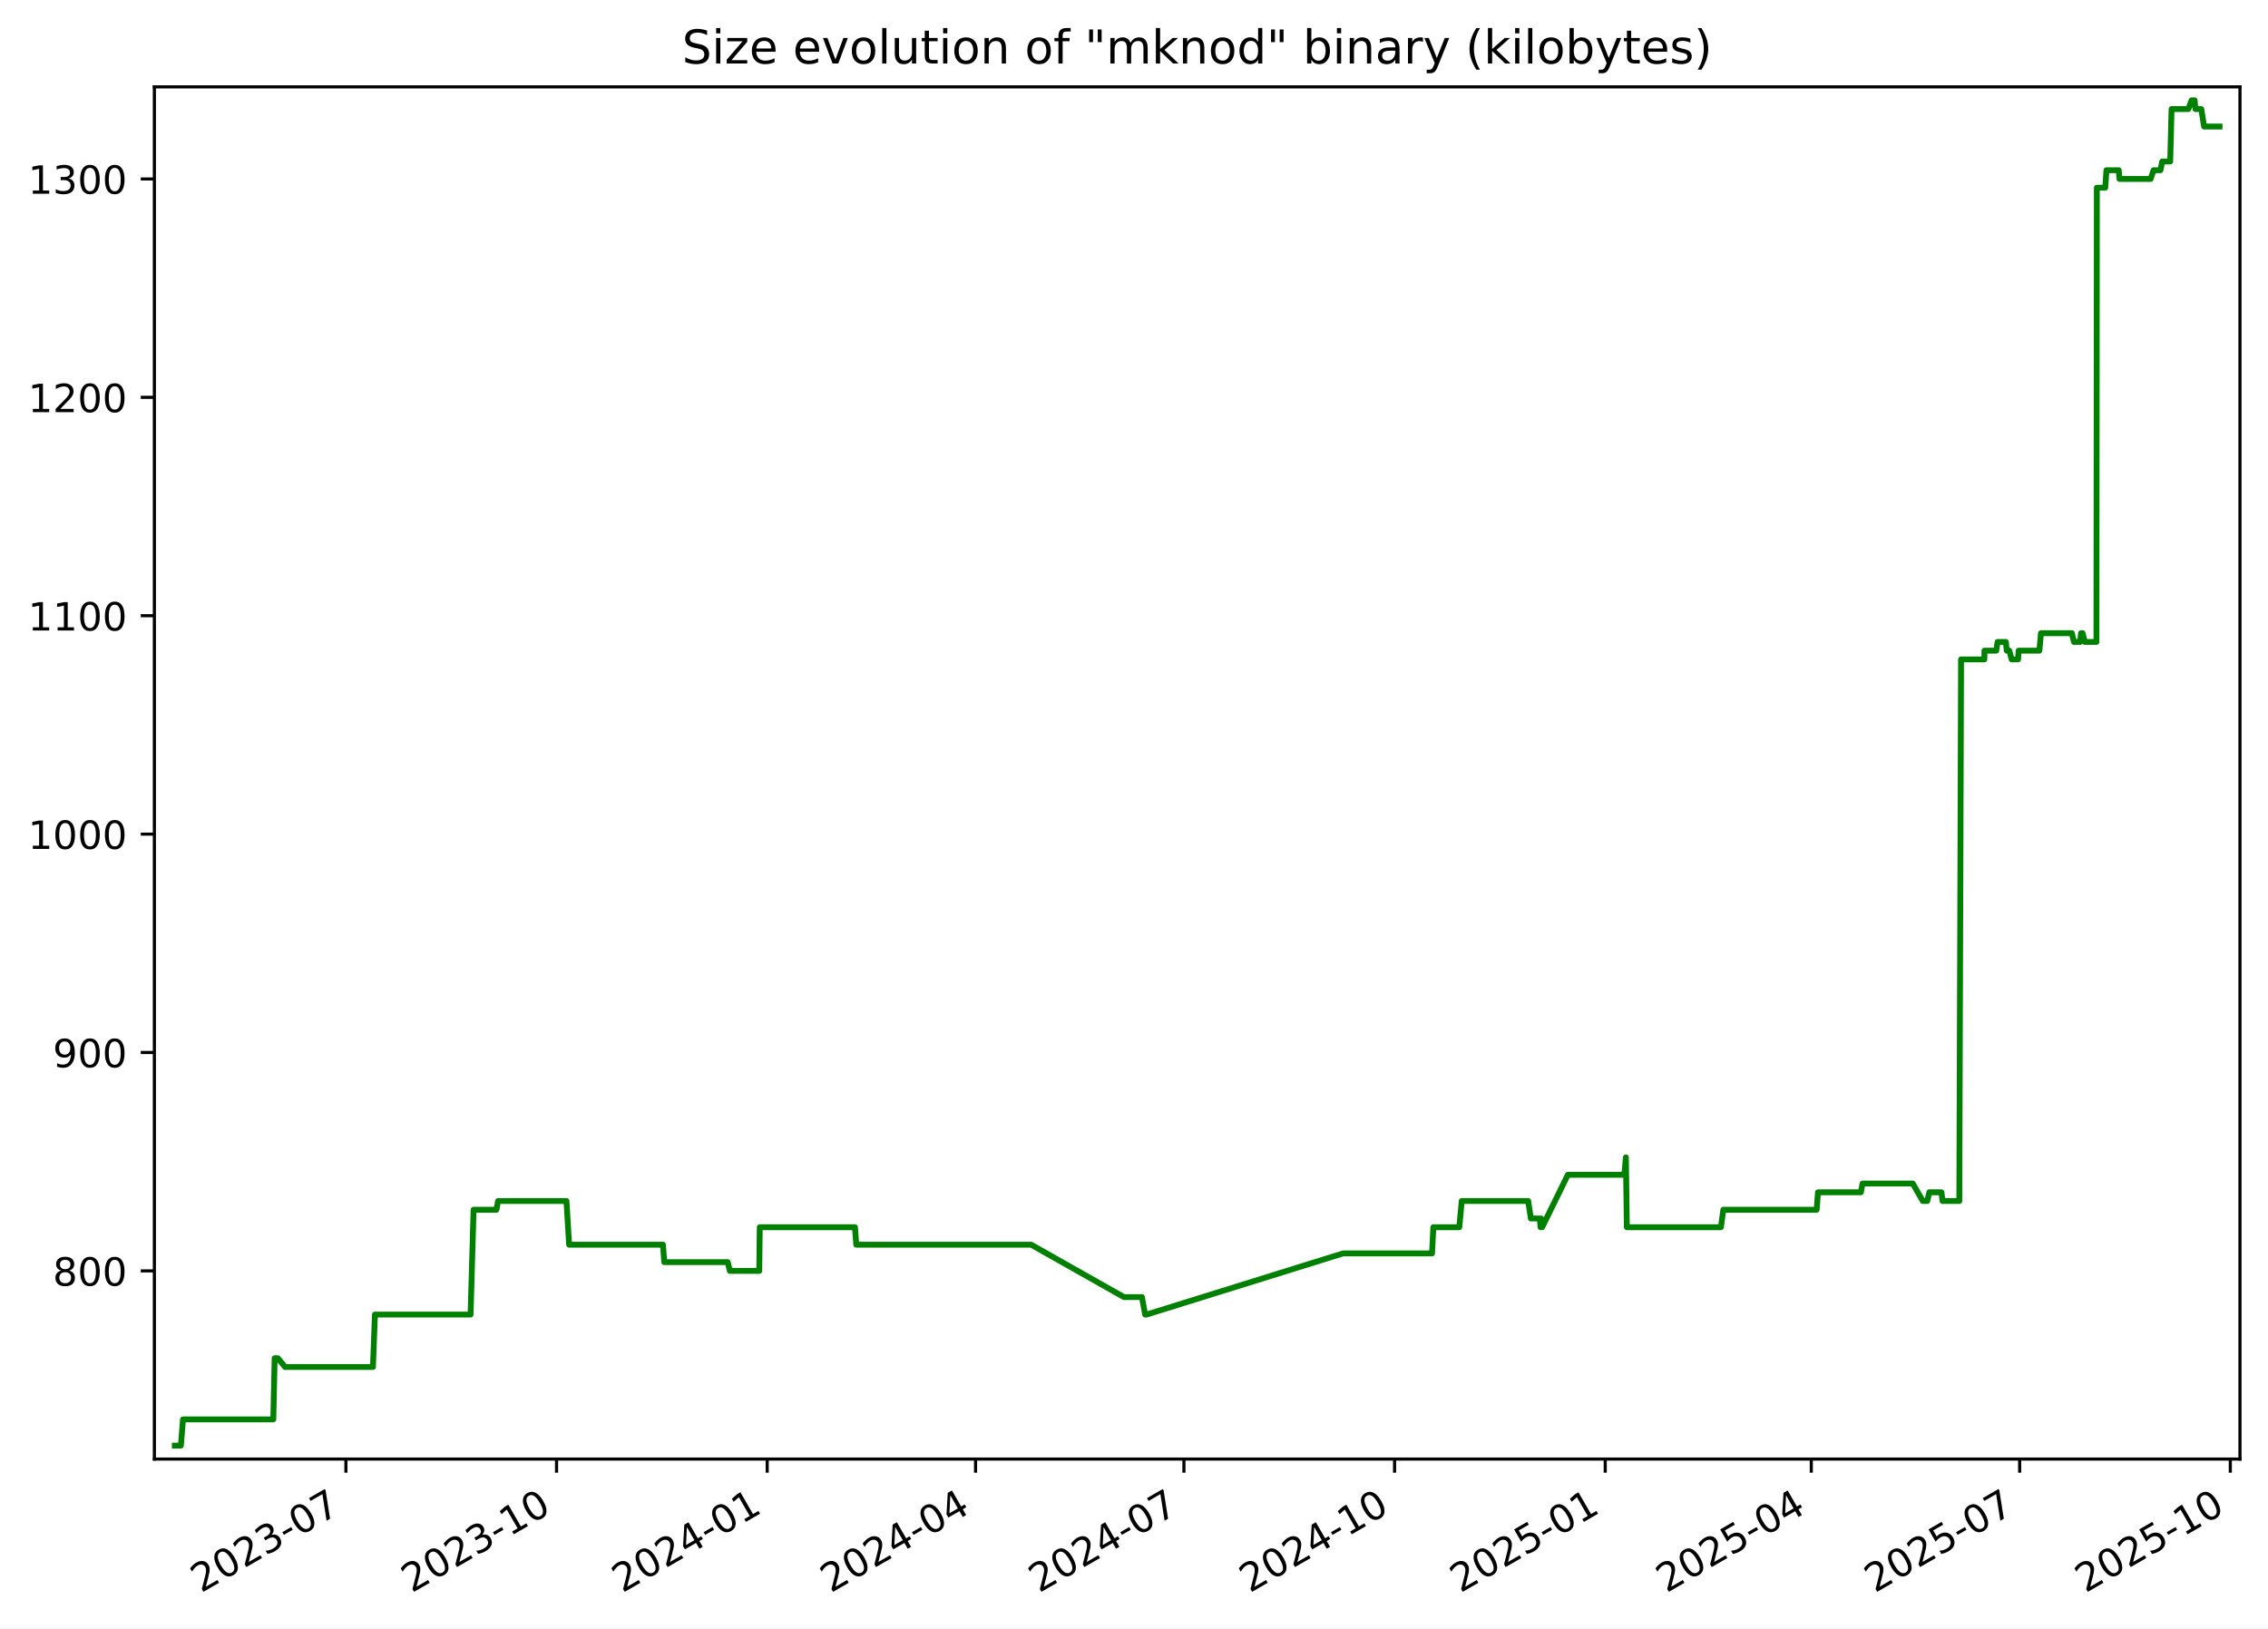
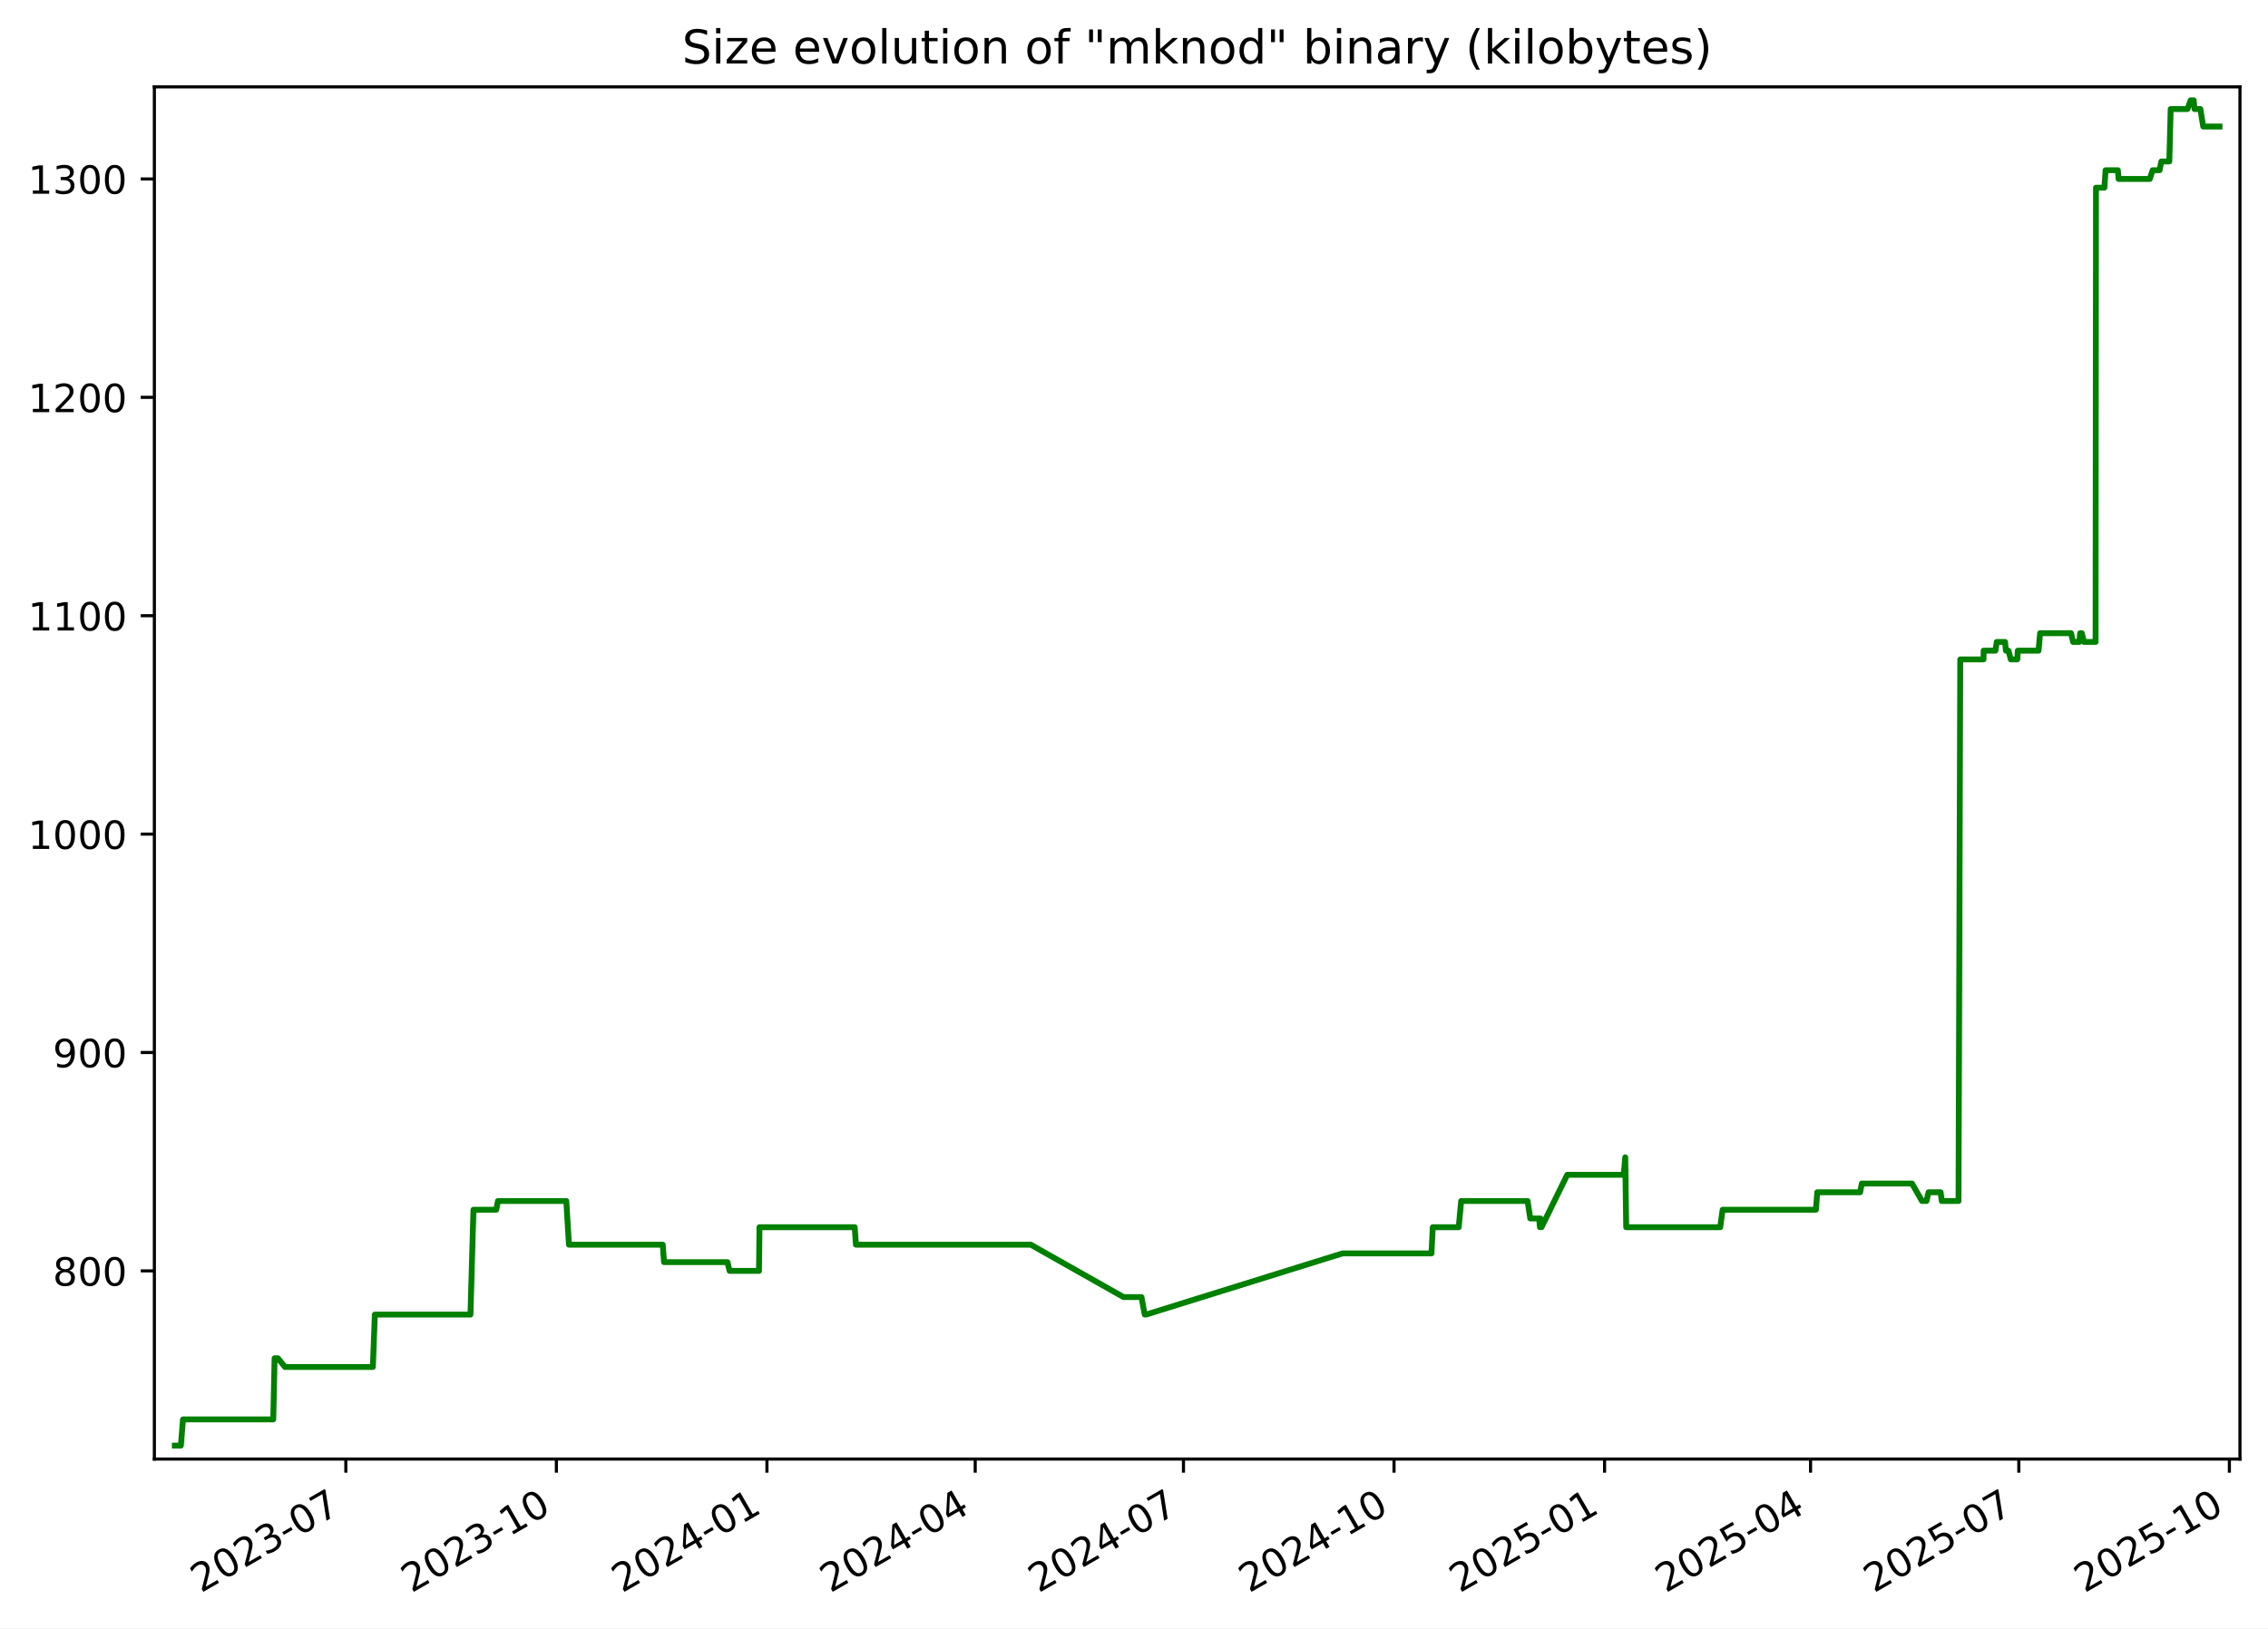
<svg xmlns="http://www.w3.org/2000/svg" xmlns:xlink="http://www.w3.org/1999/xlink" width="582.53pt" height="418.303pt" viewBox="0 0 582.53 418.303" version="1.1">
  <defs>
    <style type="text/css">*{stroke-linejoin: round; stroke-linecap: butt}</style>
  </defs>
  <g id="figure_1">
    <g id="patch_1">
      <path d="M -0 418.303  L 582.53 418.303  L 582.53 0  L -0 0  z " style="fill: #ffffff" />
    </g>
    <g id="axes_1">
      <g id="patch_2">
        <path d="M 39.65 374.83  L 575.33 374.83  L 575.33 22.318  L 39.65 22.318  z " style="fill: #ffffff" />
      </g>
      <g id="matplotlib.axis_1">
        <g id="xtick_1">
          <g id="line2d_1">
            <defs>
-               <path id="m65d8adb64d" d="M 0 0  L 0 3.5  " style="stroke: #000000; stroke-width: 0.8" />
+               <path id="m303158ffcc" d="M 0 0  L 0 3.5  " style="stroke: #000000; stroke-width: 0.8" />
            </defs>
            <g>
-               <use xlink:href="#m65d8adb64d" x="88.845" y="374.83" style="stroke: #000000; stroke-width: 0.8" />
+               <use xlink:href="#m303158ffcc" x="88.825" y="374.83" style="stroke: #000000; stroke-width: 0.8" />
            </g>
          </g>
          <g id="text_1">
-             <g transform="translate(51.61985 409.302) rotate(-30) scale(0.1 -0.1)">
+             <g transform="translate(51.60007 409.302) rotate(-30) scale(0.1 -0.1)">
              <defs>
                <path id="DejaVuSans-32" d="M 1228 531  L 3431 531  L 3431 0  L 469 0  L 469 531  Q 828 903 1448 1529  Q 2069 2156 2228 2338  Q 2531 2678 2651 2914  Q 2772 3150 2772 3378  Q 2772 3750 2511 3984  Q 2250 4219 1831 4219  Q 1534 4219 1204 4116  Q 875 4013 500 3803  L 500 4441  Q 881 4594 1212 4672  Q 1544 4750 1819 4750  Q 2544 4750 2975 4387  Q 3406 4025 3406 3419  Q 3406 3131 3298 2873  Q 3191 2616 2906 2266  Q 2828 2175 2409 1742  Q 1991 1309 1228 531  z " transform="scale(0.015625)" />
                <path id="DejaVuSans-30" d="M 2034 4250  Q 1547 4250 1301 3770  Q 1056 3291 1056 2328  Q 1056 1369 1301 889  Q 1547 409 2034 409  Q 2525 409 2770 889  Q 3016 1369 3016 2328  Q 3016 3291 2770 3770  Q 2525 4250 2034 4250  z M 2034 4750  Q 2819 4750 3233 4129  Q 3647 3509 3647 2328  Q 3647 1150 3233 529  Q 2819 -91 2034 -91  Q 1250 -91 836 529  Q 422 1150 422 2328  Q 422 3509 836 4129  Q 1250 4750 2034 4750  z " transform="scale(0.015625)" />
                <path id="DejaVuSans-33" d="M 2597 2516  Q 3050 2419 3304 2112  Q 3559 1806 3559 1356  Q 3559 666 3084 287  Q 2609 -91 1734 -91  Q 1441 -91 1130 -33  Q 819 25 488 141  L 488 750  Q 750 597 1062 519  Q 1375 441 1716 441  Q 2309 441 2620 675  Q 2931 909 2931 1356  Q 2931 1769 2642 2001  Q 2353 2234 1838 2234  L 1294 2234  L 1294 2753  L 1863 2753  Q 2328 2753 2575 2939  Q 2822 3125 2822 3475  Q 2822 3834 2567 4026  Q 2313 4219 1838 4219  Q 1578 4219 1281 4162  Q 984 4106 628 3988  L 628 4550  Q 988 4650 1302 4700  Q 1616 4750 1894 4750  Q 2613 4750 3031 4423  Q 3450 4097 3450 3541  Q 3450 3153 3228 2886  Q 3006 2619 2597 2516  z " transform="scale(0.015625)" />
                <path id="DejaVuSans-2d" d="M 313 2009  L 1997 2009  L 1997 1497  L 313 1497  L 313 2009  z " transform="scale(0.015625)" />
                <path id="DejaVuSans-37" d="M 525 4666  L 3525 4666  L 3525 4397  L 1831 0  L 1172 0  L 2766 4134  L 525 4134  L 525 4666  z " transform="scale(0.015625)" />
              </defs>
              <use xlink:href="#DejaVuSans-32" />
              <use xlink:href="#DejaVuSans-30" x="63.623" />
              <use xlink:href="#DejaVuSans-32" x="127.246" />
              <use xlink:href="#DejaVuSans-33" x="190.869" />
              <use xlink:href="#DejaVuSans-2d" x="254.492" />
              <use xlink:href="#DejaVuSans-30" x="290.576" />
              <use xlink:href="#DejaVuSans-37" x="354.199" />
            </g>
          </g>
        </g>
        <g id="xtick_2">
          <g id="line2d_2">
            <g>
-               <use xlink:href="#m65d8adb64d" x="142.95" y="374.83" style="stroke: #000000; stroke-width: 0.8" />
+               <use xlink:href="#m303158ffcc" x="142.905" y="374.83" style="stroke: #000000; stroke-width: 0.8" />
            </g>
          </g>
          <g id="text_2">
-             <g transform="translate(105.7247 409.302) rotate(-30) scale(0.1 -0.1)">
+             <g transform="translate(105.6806 409.302) rotate(-30) scale(0.1 -0.1)">
              <defs>
                <path id="DejaVuSans-31" d="M 794 531  L 1825 531  L 1825 4091  L 703 3866  L 703 4441  L 1819 4666  L 2450 4666  L 2450 531  L 3481 531  L 3481 0  L 794 0  L 794 531  z " transform="scale(0.015625)" />
              </defs>
              <use xlink:href="#DejaVuSans-32" />
              <use xlink:href="#DejaVuSans-30" x="63.623" />
              <use xlink:href="#DejaVuSans-32" x="127.246" />
              <use xlink:href="#DejaVuSans-33" x="190.869" />
              <use xlink:href="#DejaVuSans-2d" x="254.492" />
              <use xlink:href="#DejaVuSans-31" x="290.576" />
              <use xlink:href="#DejaVuSans-30" x="354.199" />
            </g>
          </g>
        </g>
        <g id="xtick_3">
          <g id="line2d_3">
            <g>
-               <use xlink:href="#m65d8adb64d" x="197.054" y="374.83" style="stroke: #000000; stroke-width: 0.8" />
+               <use xlink:href="#m303158ffcc" x="196.986" y="374.83" style="stroke: #000000; stroke-width: 0.8" />
            </g>
          </g>
          <g id="text_3">
-             <g transform="translate(159.8296 409.302) rotate(-30) scale(0.1 -0.1)">
+             <g transform="translate(159.7611 409.302) rotate(-30) scale(0.1 -0.1)">
              <defs>
                <path id="DejaVuSans-34" d="M 2419 4116  L 825 1625  L 2419 1625  L 2419 4116  z M 2253 4666  L 3047 4666  L 3047 1625  L 3713 1625  L 3713 1100  L 3047 1100  L 3047 0  L 2419 0  L 2419 1100  L 313 1100  L 313 1709  L 2253 4666  z " transform="scale(0.015625)" />
              </defs>
              <use xlink:href="#DejaVuSans-32" />
              <use xlink:href="#DejaVuSans-30" x="63.623" />
              <use xlink:href="#DejaVuSans-32" x="127.246" />
              <use xlink:href="#DejaVuSans-34" x="190.869" />
              <use xlink:href="#DejaVuSans-2d" x="254.492" />
              <use xlink:href="#DejaVuSans-30" x="290.576" />
              <use xlink:href="#DejaVuSans-31" x="354.199" />
            </g>
          </g>
        </g>
        <g id="xtick_4">
          <g id="line2d_4">
            <g>
-               <use xlink:href="#m65d8adb64d" x="250.571" y="374.83" style="stroke: #000000; stroke-width: 0.8" />
+               <use xlink:href="#m303158ffcc" x="250.479" y="374.83" style="stroke: #000000; stroke-width: 0.8" />
            </g>
          </g>
          <g id="text_4">
-             <g transform="translate(213.3464 409.302) rotate(-30) scale(0.1 -0.1)">
+             <g transform="translate(213.2538 409.302) rotate(-30) scale(0.1 -0.1)">
              <use xlink:href="#DejaVuSans-32" />
              <use xlink:href="#DejaVuSans-30" x="63.623" />
              <use xlink:href="#DejaVuSans-32" x="127.246" />
              <use xlink:href="#DejaVuSans-34" x="190.869" />
              <use xlink:href="#DejaVuSans-2d" x="254.492" />
              <use xlink:href="#DejaVuSans-30" x="290.576" />
              <use xlink:href="#DejaVuSans-34" x="354.199" />
            </g>
          </g>
        </g>
        <g id="xtick_5">
          <g id="line2d_5">
            <g>
-               <use xlink:href="#m65d8adb64d" x="304.088" y="374.83" style="stroke: #000000; stroke-width: 0.8" />
+               <use xlink:href="#m303158ffcc" x="303.971" y="374.83" style="stroke: #000000; stroke-width: 0.8" />
            </g>
          </g>
          <g id="text_5">
-             <g transform="translate(266.8631 409.302) rotate(-30) scale(0.1 -0.1)">
+             <g transform="translate(266.7465 409.302) rotate(-30) scale(0.1 -0.1)">
              <use xlink:href="#DejaVuSans-32" />
              <use xlink:href="#DejaVuSans-30" x="63.623" />
              <use xlink:href="#DejaVuSans-32" x="127.246" />
              <use xlink:href="#DejaVuSans-34" x="190.869" />
              <use xlink:href="#DejaVuSans-2d" x="254.492" />
              <use xlink:href="#DejaVuSans-30" x="290.576" />
              <use xlink:href="#DejaVuSans-37" x="354.199" />
            </g>
          </g>
        </g>
        <g id="xtick_6">
          <g id="line2d_6">
            <g>
-               <use xlink:href="#m65d8adb64d" x="358.193" y="374.83" style="stroke: #000000; stroke-width: 0.8" />
+               <use xlink:href="#m303158ffcc" x="358.052" y="374.83" style="stroke: #000000; stroke-width: 0.8" />
            </g>
          </g>
          <g id="text_6">
-             <g transform="translate(320.968 409.302) rotate(-30) scale(0.1 -0.1)">
+             <g transform="translate(320.827 409.302) rotate(-30) scale(0.1 -0.1)">
              <use xlink:href="#DejaVuSans-32" />
              <use xlink:href="#DejaVuSans-30" x="63.623" />
              <use xlink:href="#DejaVuSans-32" x="127.246" />
              <use xlink:href="#DejaVuSans-34" x="190.869" />
              <use xlink:href="#DejaVuSans-2d" x="254.492" />
              <use xlink:href="#DejaVuSans-31" x="290.576" />
              <use xlink:href="#DejaVuSans-30" x="354.199" />
            </g>
          </g>
        </g>
        <g id="xtick_7">
          <g id="line2d_7">
            <g>
-               <use xlink:href="#m65d8adb64d" x="412.298" y="374.83" style="stroke: #000000; stroke-width: 0.8" />
+               <use xlink:href="#m303158ffcc" x="412.132" y="374.83" style="stroke: #000000; stroke-width: 0.8" />
            </g>
          </g>
          <g id="text_7">
-             <g transform="translate(375.0729 409.302) rotate(-30) scale(0.1 -0.1)">
+             <g transform="translate(374.9075 409.302) rotate(-30) scale(0.1 -0.1)">
              <defs>
                <path id="DejaVuSans-35" d="M 691 4666  L 3169 4666  L 3169 4134  L 1269 4134  L 1269 2991  Q 1406 3038 1543 3061  Q 1681 3084 1819 3084  Q 2600 3084 3056 2656  Q 3513 2228 3513 1497  Q 3513 744 3044 326  Q 2575 -91 1722 -91  Q 1428 -91 1123 -41  Q 819 9 494 109  L 494 744  Q 775 591 1075 516  Q 1375 441 1709 441  Q 2250 441 2565 725  Q 2881 1009 2881 1497  Q 2881 1984 2565 2268  Q 2250 2553 1709 2553  Q 1456 2553 1204 2497  Q 953 2441 691 2322  L 691 4666  z " transform="scale(0.015625)" />
              </defs>
              <use xlink:href="#DejaVuSans-32" />
              <use xlink:href="#DejaVuSans-30" x="63.623" />
              <use xlink:href="#DejaVuSans-32" x="127.246" />
              <use xlink:href="#DejaVuSans-35" x="190.869" />
              <use xlink:href="#DejaVuSans-2d" x="254.492" />
              <use xlink:href="#DejaVuSans-30" x="290.576" />
              <use xlink:href="#DejaVuSans-31" x="354.199" />
            </g>
          </g>
        </g>
        <g id="xtick_8">
          <g id="line2d_8">
            <g>
-               <use xlink:href="#m65d8adb64d" x="465.226" y="374.83" style="stroke: #000000; stroke-width: 0.8" />
+               <use xlink:href="#m303158ffcc" x="465.037" y="374.83" style="stroke: #000000; stroke-width: 0.8" />
            </g>
          </g>
          <g id="text_8">
-             <g transform="translate(428.0016 409.302) rotate(-30) scale(0.1 -0.1)">
+             <g transform="translate(427.8124 409.302) rotate(-30) scale(0.1 -0.1)">
              <use xlink:href="#DejaVuSans-32" />
              <use xlink:href="#DejaVuSans-30" x="63.623" />
              <use xlink:href="#DejaVuSans-32" x="127.246" />
              <use xlink:href="#DejaVuSans-35" x="190.869" />
              <use xlink:href="#DejaVuSans-2d" x="254.492" />
              <use xlink:href="#DejaVuSans-30" x="290.576" />
              <use xlink:href="#DejaVuSans-34" x="354.199" />
            </g>
          </g>
        </g>
        <g id="xtick_9">
          <g id="line2d_9">
            <g>
-               <use xlink:href="#m65d8adb64d" x="518.743" y="374.83" style="stroke: #000000; stroke-width: 0.8" />
+               <use xlink:href="#m303158ffcc" x="518.53" y="374.83" style="stroke: #000000; stroke-width: 0.8" />
            </g>
          </g>
          <g id="text_9">
-             <g transform="translate(481.5183 409.302) rotate(-30) scale(0.1 -0.1)">
+             <g transform="translate(481.305 409.302) rotate(-30) scale(0.1 -0.1)">
              <use xlink:href="#DejaVuSans-32" />
              <use xlink:href="#DejaVuSans-30" x="63.623" />
              <use xlink:href="#DejaVuSans-32" x="127.246" />
              <use xlink:href="#DejaVuSans-35" x="190.869" />
              <use xlink:href="#DejaVuSans-2d" x="254.492" />
              <use xlink:href="#DejaVuSans-30" x="290.576" />
              <use xlink:href="#DejaVuSans-37" x="354.199" />
            </g>
          </g>
        </g>
        <g id="xtick_10">
          <g id="line2d_10">
            <g>
-               <use xlink:href="#m65d8adb64d" x="572.848" y="374.83" style="stroke: #000000; stroke-width: 0.8" />
+               <use xlink:href="#m303158ffcc" x="572.61" y="374.83" style="stroke: #000000; stroke-width: 0.8" />
            </g>
          </g>
          <g id="text_10">
-             <g transform="translate(535.6232 409.302) rotate(-30) scale(0.1 -0.1)">
+             <g transform="translate(535.3856 409.302) rotate(-30) scale(0.1 -0.1)">
              <use xlink:href="#DejaVuSans-32" />
              <use xlink:href="#DejaVuSans-30" x="63.623" />
              <use xlink:href="#DejaVuSans-32" x="127.246" />
              <use xlink:href="#DejaVuSans-35" x="190.869" />
              <use xlink:href="#DejaVuSans-2d" x="254.492" />
              <use xlink:href="#DejaVuSans-31" x="290.576" />
              <use xlink:href="#DejaVuSans-30" x="354.199" />
            </g>
          </g>
        </g>
      </g>
      <g id="matplotlib.axis_2">
        <g id="ytick_1">
          <g id="line2d_11">
            <defs>
-               <path id="m0029c455ed" d="M 0 0  L -3.5 0  " style="stroke: #000000; stroke-width: 0.8" />
+               <path id="m5fd412490e" d="M 0 0  L -3.5 0  " style="stroke: #000000; stroke-width: 0.8" />
            </defs>
            <g>
-               <use xlink:href="#m0029c455ed" x="39.65" y="326.491" style="stroke: #000000; stroke-width: 0.8" />
+               <use xlink:href="#m5fd412490e" x="39.65" y="326.491" style="stroke: #000000; stroke-width: 0.8" />
            </g>
          </g>
          <g id="text_11">
            <g transform="translate(13.5625 330.2902) scale(0.1 -0.1)">
              <defs>
                <path id="DejaVuSans-38" d="M 2034 2216  Q 1584 2216 1326 1975  Q 1069 1734 1069 1313  Q 1069 891 1326 650  Q 1584 409 2034 409  Q 2484 409 2743 651  Q 3003 894 3003 1313  Q 3003 1734 2745 1975  Q 2488 2216 2034 2216  z M 1403 2484  Q 997 2584 770 2862  Q 544 3141 544 3541  Q 544 4100 942 4425  Q 1341 4750 2034 4750  Q 2731 4750 3128 4425  Q 3525 4100 3525 3541  Q 3525 3141 3298 2862  Q 3072 2584 2669 2484  Q 3125 2378 3379 2068  Q 3634 1759 3634 1313  Q 3634 634 3220 271  Q 2806 -91 2034 -91  Q 1263 -91 848 271  Q 434 634 434 1313  Q 434 1759 690 2068  Q 947 2378 1403 2484  z M 1172 3481  Q 1172 3119 1398 2916  Q 1625 2713 2034 2713  Q 2441 2713 2670 2916  Q 2900 3119 2900 3481  Q 2900 3844 2670 4047  Q 2441 4250 2034 4250  Q 1625 4250 1398 4047  Q 1172 3844 1172 3481  z " transform="scale(0.015625)" />
              </defs>
              <use xlink:href="#DejaVuSans-38" />
              <use xlink:href="#DejaVuSans-30" x="63.623" />
              <use xlink:href="#DejaVuSans-30" x="127.246" />
            </g>
          </g>
        </g>
        <g id="ytick_2">
          <g id="line2d_12">
            <g>
-               <use xlink:href="#m0029c455ed" x="39.65" y="270.387" style="stroke: #000000; stroke-width: 0.8" />
+               <use xlink:href="#m5fd412490e" x="39.65" y="270.387" style="stroke: #000000; stroke-width: 0.8" />
            </g>
          </g>
          <g id="text_12">
            <g transform="translate(13.5625 274.1863) scale(0.1 -0.1)">
              <defs>
                <path id="DejaVuSans-39" d="M 703 97  L 703 672  Q 941 559 1184 500  Q 1428 441 1663 441  Q 2288 441 2617 861  Q 2947 1281 2994 2138  Q 2813 1869 2534 1725  Q 2256 1581 1919 1581  Q 1219 1581 811 2004  Q 403 2428 403 3163  Q 403 3881 828 4315  Q 1253 4750 1959 4750  Q 2769 4750 3195 4129  Q 3622 3509 3622 2328  Q 3622 1225 3098 567  Q 2575 -91 1691 -91  Q 1453 -91 1209 -44  Q 966 3 703 97  z M 1959 2075  Q 2384 2075 2632 2365  Q 2881 2656 2881 3163  Q 2881 3666 2632 3958  Q 2384 4250 1959 4250  Q 1534 4250 1286 3958  Q 1038 3666 1038 3163  Q 1038 2656 1286 2365  Q 1534 2075 1959 2075  z " transform="scale(0.015625)" />
              </defs>
              <use xlink:href="#DejaVuSans-39" />
              <use xlink:href="#DejaVuSans-30" x="63.623" />
              <use xlink:href="#DejaVuSans-30" x="127.246" />
            </g>
          </g>
        </g>
        <g id="ytick_3">
          <g id="line2d_13">
            <g>
-               <use xlink:href="#m0029c455ed" x="39.65" y="214.283" style="stroke: #000000; stroke-width: 0.8" />
+               <use xlink:href="#m5fd412490e" x="39.65" y="214.283" style="stroke: #000000; stroke-width: 0.8" />
            </g>
          </g>
          <g id="text_13">
            <g transform="translate(7.2 218.0824) scale(0.1 -0.1)">
              <use xlink:href="#DejaVuSans-31" />
              <use xlink:href="#DejaVuSans-30" x="63.623" />
              <use xlink:href="#DejaVuSans-30" x="127.246" />
              <use xlink:href="#DejaVuSans-30" x="190.869" />
            </g>
          </g>
        </g>
        <g id="ytick_4">
          <g id="line2d_14">
            <g>
-               <use xlink:href="#m0029c455ed" x="39.65" y="158.179" style="stroke: #000000; stroke-width: 0.8" />
+               <use xlink:href="#m5fd412490e" x="39.65" y="158.179" style="stroke: #000000; stroke-width: 0.8" />
            </g>
          </g>
          <g id="text_14">
            <g transform="translate(7.2 161.9785) scale(0.1 -0.1)">
              <use xlink:href="#DejaVuSans-31" />
              <use xlink:href="#DejaVuSans-31" x="63.623" />
              <use xlink:href="#DejaVuSans-30" x="127.246" />
              <use xlink:href="#DejaVuSans-30" x="190.869" />
            </g>
          </g>
        </g>
        <g id="ytick_5">
          <g id="line2d_15">
            <g>
-               <use xlink:href="#m0029c455ed" x="39.65" y="102.075" style="stroke: #000000; stroke-width: 0.8" />
+               <use xlink:href="#m5fd412490e" x="39.65" y="102.075" style="stroke: #000000; stroke-width: 0.8" />
            </g>
          </g>
          <g id="text_15">
            <g transform="translate(7.2 105.8746) scale(0.1 -0.1)">
              <use xlink:href="#DejaVuSans-31" />
              <use xlink:href="#DejaVuSans-32" x="63.623" />
              <use xlink:href="#DejaVuSans-30" x="127.246" />
              <use xlink:href="#DejaVuSans-30" x="190.869" />
            </g>
          </g>
        </g>
        <g id="ytick_6">
          <g id="line2d_16">
            <g>
-               <use xlink:href="#m0029c455ed" x="39.65" y="45.972" style="stroke: #000000; stroke-width: 0.8" />
+               <use xlink:href="#m5fd412490e" x="39.65" y="45.972" style="stroke: #000000; stroke-width: 0.8" />
            </g>
          </g>
          <g id="text_16">
            <g transform="translate(7.2 49.77075) scale(0.1 -0.1)">
              <use xlink:href="#DejaVuSans-31" />
              <use xlink:href="#DejaVuSans-33" x="63.623" />
              <use xlink:href="#DejaVuSans-30" x="127.246" />
              <use xlink:href="#DejaVuSans-30" x="190.869" />
            </g>
          </g>
        </g>
      </g>
      <g id="line2d_17">
-         <path d="M 44.902 371.374  L 46.459 371.374  L 47.003 364.642  L 70.198 364.642  L 70.542 348.933  L 71.382 348.933  L 73.216 351.177  L 95.79 351.177  L 96.302 337.712  L 120.866 337.712  L 121.64 310.782  L 127.5 310.782  L 127.932 308.538  L 145.496 308.538  L 146.178 319.759  L 170.278 319.759  L 170.614 324.247  L 186.917 324.247  L 187.462 326.491  L 195.014 326.491  L 195.14 315.27  L 219.599 315.27  L 219.93 319.759  L 264.851 319.759  L 288.687 333.223  L 293.3 333.223  L 294.128 337.712  L 294.486 337.712  L 344.952 322.003  L 367.812 322.003  L 368.154 315.27  L 374.812 315.27  L 375.447 308.538  L 392.509 308.538  L 393.2 313.026  L 395.497 313.026  L 395.684 315.27  L 395.813 313.026  L 396.095 315.27  L 402.701 301.805  L 417.212 301.805  L 417.604 297.317  L 417.85 315.27  L 442.013 315.27  L 442.631 310.782  L 466.602 310.782  L 466.948 306.294  L 477.963 306.294  L 478.392 304.049  L 491.293 304.049  L 493.862 308.538  L 495.008 308.538  L 495.549 306.294  L 498.653 306.294  L 498.936 308.538  L 503.247 308.538  L 503.694 169.4  L 509.674 169.4  L 509.701 167.156  L 512.721 167.156  L 513.078 164.912  L 515.199 164.912  L 515.426 167.156  L 516.08 167.156  L 516.681 169.4  L 518.339 169.4  L 518.477 167.156  L 523.808 167.156  L 524.212 162.668  L 532.159 162.668  L 532.686 164.912  L 534.297 164.912  L 534.509 162.668  L 534.924 162.668  L 535.479 164.912  L 538.466 164.912  L 538.571 48.216  L 540.725 48.216  L 541.035 43.727  L 544.19 43.727  L 544.391 45.972  L 552.396 45.972  L 553.13 43.727  L 554.913 43.727  L 555.358 41.483  L 557.412 41.483  L 557.761 28.018  L 562.076 28.018  L 562.898 25.774  L 563.687 25.774  L 563.882 28.018  L 565.393 28.018  L 566.123 32.507  L 570.078 32.507  L 570.078 32.507  " clip-path="url(#p2e47eb6469)" style="fill: none; stroke: #008000; stroke-width: 1.5; stroke-linecap: square" />
+         <path d="M 44.902 371.374  L 46.458 371.374  L 47.002 364.642  L 70.186 364.642  L 70.531 348.933  L 71.371 348.933  L 73.203 351.177  L 95.767 351.177  L 96.279 337.712  L 120.831 337.712  L 121.605 310.782  L 127.463 310.782  L 127.895 308.538  L 145.451 308.538  L 146.133 319.759  L 170.221 319.759  L 170.558 324.247  L 186.853 324.247  L 187.398 326.491  L 194.946 326.491  L 195.073 315.27  L 219.521 315.27  L 219.851 319.759  L 264.752 319.759  L 288.577 333.223  L 293.188 333.223  L 294.016 337.712  L 294.374 337.712  L 344.817 322.003  L 367.666 322.003  L 368.009 315.27  L 374.663 315.27  L 375.299 308.538  L 392.353 308.538  L 393.043 313.026  L 395.339 313.026  L 395.526 315.27  L 395.655 313.026  L 395.937 315.27  L 402.54 301.805  L 417.044 301.805  L 417.436 297.317  L 417.682 315.27  L 441.834 315.27  L 442.452 310.782  L 466.412 310.782  L 466.758 306.294  L 477.768 306.294  L 478.197 304.049  L 491.092 304.049  L 493.66 308.538  L 494.805 308.538  L 495.346 306.294  L 498.449 306.294  L 498.731 308.538  L 503.041 308.538  L 503.487 169.4  L 509.464 169.4  L 509.491 167.156  L 512.511 167.156  L 512.867 164.912  L 514.987 164.912  L 515.214 167.156  L 515.868 167.156  L 516.468 169.4  L 518.126 169.4  L 518.263 167.156  L 523.592 167.156  L 523.996 162.668  L 531.939 162.668  L 532.466 164.912  L 534.076 164.912  L 534.288 162.668  L 534.703 162.668  L 535.259 164.912  L 538.244 164.912  L 538.349 48.216  L 540.502 48.216  L 540.811 43.727  L 543.965 43.727  L 544.166 45.972  L 552.168 45.972  L 552.901 43.727  L 554.684 43.727  L 555.128 41.483  L 557.181 41.483  L 557.531 28.018  L 561.843 28.018  L 562.665 25.774  L 563.454 25.774  L 563.648 28.018  L 565.159 28.018  L 565.888 32.507  L 570.078 32.507  L 570.078 32.507  " clip-path="url(#p0de6fe5514)" style="fill: none; stroke: #008000; stroke-width: 1.5; stroke-linecap: square" />
      </g>
      <g id="patch_3">
        <path d="M 39.65 374.83  L 39.65 22.318  " style="fill: none; stroke: #000000; stroke-width: 0.8; stroke-linejoin: miter; stroke-linecap: square" />
      </g>
      <g id="patch_4">
        <path d="M 575.33 374.83  L 575.33 22.318  " style="fill: none; stroke: #000000; stroke-width: 0.8; stroke-linejoin: miter; stroke-linecap: square" />
      </g>
      <g id="patch_5">
        <path d="M 39.65 374.83  L 575.33 374.83  " style="fill: none; stroke: #000000; stroke-width: 0.8; stroke-linejoin: miter; stroke-linecap: square" />
      </g>
      <g id="patch_6">
        <path d="M 39.65 22.318  L 575.33 22.318  " style="fill: none; stroke: #000000; stroke-width: 0.8; stroke-linejoin: miter; stroke-linecap: square" />
      </g>
      <g id="text_17">
        <g transform="translate(175.1928 16.31812) scale(0.12 -0.12)">
          <defs>
            <path id="DejaVuSans-53" d="M 3425 4513  L 3425 3897  Q 3066 4069 2747 4153  Q 2428 4238 2131 4238  Q 1616 4238 1336 4038  Q 1056 3838 1056 3469  Q 1056 3159 1242 3001  Q 1428 2844 1947 2747  L 2328 2669  Q 3034 2534 3370 2195  Q 3706 1856 3706 1288  Q 3706 609 3251 259  Q 2797 -91 1919 -91  Q 1588 -91 1214 -16  Q 841 59 441 206  L 441 856  Q 825 641 1194 531  Q 1563 422 1919 422  Q 2459 422 2753 634  Q 3047 847 3047 1241  Q 3047 1584 2836 1778  Q 2625 1972 2144 2069  L 1759 2144  Q 1053 2284 737 2584  Q 422 2884 422 3419  Q 422 4038 858 4394  Q 1294 4750 2059 4750  Q 2388 4750 2728 4690  Q 3069 4631 3425 4513  z " transform="scale(0.015625)" />
            <path id="DejaVuSans-69" d="M 603 3500  L 1178 3500  L 1178 0  L 603 0  L 603 3500  z M 603 4863  L 1178 4863  L 1178 4134  L 603 4134  L 603 4863  z " transform="scale(0.015625)" />
            <path id="DejaVuSans-7a" d="M 353 3500  L 3084 3500  L 3084 2975  L 922 459  L 3084 459  L 3084 0  L 275 0  L 275 525  L 2438 3041  L 353 3041  L 353 3500  z " transform="scale(0.015625)" />
            <path id="DejaVuSans-65" d="M 3597 1894  L 3597 1613  L 953 1613  Q 991 1019 1311 708  Q 1631 397 2203 397  Q 2534 397 2845 478  Q 3156 559 3463 722  L 3463 178  Q 3153 47 2828 -22  Q 2503 -91 2169 -91  Q 1331 -91 842 396  Q 353 884 353 1716  Q 353 2575 817 3079  Q 1281 3584 2069 3584  Q 2775 3584 3186 3129  Q 3597 2675 3597 1894  z M 3022 2063  Q 3016 2534 2758 2815  Q 2500 3097 2075 3097  Q 1594 3097 1305 2825  Q 1016 2553 972 2059  L 3022 2063  z " transform="scale(0.015625)" />
            <path id="DejaVuSans-20" transform="scale(0.015625)" />
            <path id="DejaVuSans-76" d="M 191 3500  L 800 3500  L 1894 563  L 2988 3500  L 3597 3500  L 2284 0  L 1503 0  L 191 3500  z " transform="scale(0.015625)" />
            <path id="DejaVuSans-6f" d="M 1959 3097  Q 1497 3097 1228 2736  Q 959 2375 959 1747  Q 959 1119 1226 758  Q 1494 397 1959 397  Q 2419 397 2687 759  Q 2956 1122 2956 1747  Q 2956 2369 2687 2733  Q 2419 3097 1959 3097  z M 1959 3584  Q 2709 3584 3137 3096  Q 3566 2609 3566 1747  Q 3566 888 3137 398  Q 2709 -91 1959 -91  Q 1206 -91 779 398  Q 353 888 353 1747  Q 353 2609 779 3096  Q 1206 3584 1959 3584  z " transform="scale(0.015625)" />
            <path id="DejaVuSans-6c" d="M 603 4863  L 1178 4863  L 1178 0  L 603 0  L 603 4863  z " transform="scale(0.015625)" />
            <path id="DejaVuSans-75" d="M 544 1381  L 544 3500  L 1119 3500  L 1119 1403  Q 1119 906 1312 657  Q 1506 409 1894 409  Q 2359 409 2629 706  Q 2900 1003 2900 1516  L 2900 3500  L 3475 3500  L 3475 0  L 2900 0  L 2900 538  Q 2691 219 2414 64  Q 2138 -91 1772 -91  Q 1169 -91 856 284  Q 544 659 544 1381  z M 1991 3584  L 1991 3584  z " transform="scale(0.015625)" />
            <path id="DejaVuSans-74" d="M 1172 4494  L 1172 3500  L 2356 3500  L 2356 3053  L 1172 3053  L 1172 1153  Q 1172 725 1289 603  Q 1406 481 1766 481  L 2356 481  L 2356 0  L 1766 0  Q 1100 0 847 248  Q 594 497 594 1153  L 594 3053  L 172 3053  L 172 3500  L 594 3500  L 594 4494  L 1172 4494  z " transform="scale(0.015625)" />
            <path id="DejaVuSans-6e" d="M 3513 2113  L 3513 0  L 2938 0  L 2938 2094  Q 2938 2591 2744 2837  Q 2550 3084 2163 3084  Q 1697 3084 1428 2787  Q 1159 2491 1159 1978  L 1159 0  L 581 0  L 581 3500  L 1159 3500  L 1159 2956  Q 1366 3272 1645 3428  Q 1925 3584 2291 3584  Q 2894 3584 3203 3211  Q 3513 2838 3513 2113  z " transform="scale(0.015625)" />
            <path id="DejaVuSans-66" d="M 2375 4863  L 2375 4384  L 1825 4384  Q 1516 4384 1395 4259  Q 1275 4134 1275 3809  L 1275 3500  L 2222 3500  L 2222 3053  L 1275 3053  L 1275 0  L 697 0  L 697 3053  L 147 3053  L 147 3500  L 697 3500  L 697 3744  Q 697 4328 969 4595  Q 1241 4863 1831 4863  L 2375 4863  z " transform="scale(0.015625)" />
            <path id="DejaVuSans-22" d="M 1147 4666  L 1147 2931  L 616 2931  L 616 4666  L 1147 4666  z M 2328 4666  L 2328 2931  L 1797 2931  L 1797 4666  L 2328 4666  z " transform="scale(0.015625)" />
            <path id="DejaVuSans-6d" d="M 3328 2828  Q 3544 3216 3844 3400  Q 4144 3584 4550 3584  Q 5097 3584 5394 3201  Q 5691 2819 5691 2113  L 5691 0  L 5113 0  L 5113 2094  Q 5113 2597 4934 2840  Q 4756 3084 4391 3084  Q 3944 3084 3684 2787  Q 3425 2491 3425 1978  L 3425 0  L 2847 0  L 2847 2094  Q 2847 2600 2669 2842  Q 2491 3084 2119 3084  Q 1678 3084 1418 2786  Q 1159 2488 1159 1978  L 1159 0  L 581 0  L 581 3500  L 1159 3500  L 1159 2956  Q 1356 3278 1631 3431  Q 1906 3584 2284 3584  Q 2666 3584 2933 3390  Q 3200 3197 3328 2828  z " transform="scale(0.015625)" />
            <path id="DejaVuSans-6b" d="M 581 4863  L 1159 4863  L 1159 1991  L 2875 3500  L 3609 3500  L 1753 1863  L 3688 0  L 2938 0  L 1159 1709  L 1159 0  L 581 0  L 581 4863  z " transform="scale(0.015625)" />
            <path id="DejaVuSans-64" d="M 2906 2969  L 2906 4863  L 3481 4863  L 3481 0  L 2906 0  L 2906 525  Q 2725 213 2448 61  Q 2172 -91 1784 -91  Q 1150 -91 751 415  Q 353 922 353 1747  Q 353 2572 751 3078  Q 1150 3584 1784 3584  Q 2172 3584 2448 3432  Q 2725 3281 2906 2969  z M 947 1747  Q 947 1113 1208 752  Q 1469 391 1925 391  Q 2381 391 2643 752  Q 2906 1113 2906 1747  Q 2906 2381 2643 2742  Q 2381 3103 1925 3103  Q 1469 3103 1208 2742  Q 947 2381 947 1747  z " transform="scale(0.015625)" />
            <path id="DejaVuSans-62" d="M 3116 1747  Q 3116 2381 2855 2742  Q 2594 3103 2138 3103  Q 1681 3103 1420 2742  Q 1159 2381 1159 1747  Q 1159 1113 1420 752  Q 1681 391 2138 391  Q 2594 391 2855 752  Q 3116 1113 3116 1747  z M 1159 2969  Q 1341 3281 1617 3432  Q 1894 3584 2278 3584  Q 2916 3584 3314 3078  Q 3713 2572 3713 1747  Q 3713 922 3314 415  Q 2916 -91 2278 -91  Q 1894 -91 1617 61  Q 1341 213 1159 525  L 1159 0  L 581 0  L 581 4863  L 1159 4863  L 1159 2969  z " transform="scale(0.015625)" />
            <path id="DejaVuSans-61" d="M 2194 1759  Q 1497 1759 1228 1600  Q 959 1441 959 1056  Q 959 750 1161 570  Q 1363 391 1709 391  Q 2188 391 2477 730  Q 2766 1069 2766 1631  L 2766 1759  L 2194 1759  z M 3341 1997  L 3341 0  L 2766 0  L 2766 531  Q 2569 213 2275 61  Q 1981 -91 1556 -91  Q 1019 -91 701 211  Q 384 513 384 1019  Q 384 1609 779 1909  Q 1175 2209 1959 2209  L 2766 2209  L 2766 2266  Q 2766 2663 2505 2880  Q 2244 3097 1772 3097  Q 1472 3097 1187 3025  Q 903 2953 641 2809  L 641 3341  Q 956 3463 1253 3523  Q 1550 3584 1831 3584  Q 2591 3584 2966 3190  Q 3341 2797 3341 1997  z " transform="scale(0.015625)" />
            <path id="DejaVuSans-72" d="M 2631 2963  Q 2534 3019 2420 3045  Q 2306 3072 2169 3072  Q 1681 3072 1420 2755  Q 1159 2438 1159 1844  L 1159 0  L 581 0  L 581 3500  L 1159 3500  L 1159 2956  Q 1341 3275 1631 3429  Q 1922 3584 2338 3584  Q 2397 3584 2469 3576  Q 2541 3569 2628 3553  L 2631 2963  z " transform="scale(0.015625)" />
            <path id="DejaVuSans-79" d="M 2059 -325  Q 1816 -950 1584 -1140  Q 1353 -1331 966 -1331  L 506 -1331  L 506 -850  L 844 -850  Q 1081 -850 1212 -737  Q 1344 -625 1503 -206  L 1606 56  L 191 3500  L 800 3500  L 1894 763  L 2988 3500  L 3597 3500  L 2059 -325  z " transform="scale(0.015625)" />
            <path id="DejaVuSans-28" d="M 1984 4856  Q 1566 4138 1362 3434  Q 1159 2731 1159 2009  Q 1159 1288 1364 580  Q 1569 -128 1984 -844  L 1484 -844  Q 1016 -109 783 600  Q 550 1309 550 2009  Q 550 2706 781 3412  Q 1013 4119 1484 4856  L 1984 4856  z " transform="scale(0.015625)" />
            <path id="DejaVuSans-73" d="M 2834 3397  L 2834 2853  Q 2591 2978 2328 3040  Q 2066 3103 1784 3103  Q 1356 3103 1142 2972  Q 928 2841 928 2578  Q 928 2378 1081 2264  Q 1234 2150 1697 2047  L 1894 2003  Q 2506 1872 2764 1633  Q 3022 1394 3022 966  Q 3022 478 2636 193  Q 2250 -91 1575 -91  Q 1294 -91 989 -36  Q 684 19 347 128  L 347 722  Q 666 556 975 473  Q 1284 391 1588 391  Q 1994 391 2212 530  Q 2431 669 2431 922  Q 2431 1156 2273 1281  Q 2116 1406 1581 1522  L 1381 1569  Q 847 1681 609 1914  Q 372 2147 372 2553  Q 372 3047 722 3315  Q 1072 3584 1716 3584  Q 2034 3584 2315 3537  Q 2597 3491 2834 3397  z " transform="scale(0.015625)" />
            <path id="DejaVuSans-29" d="M 513 4856  L 1013 4856  Q 1481 4119 1714 3412  Q 1947 2706 1947 2009  Q 1947 1309 1714 600  Q 1481 -109 1013 -844  L 513 -844  Q 928 -128 1133 580  Q 1338 1288 1338 2009  Q 1338 2731 1133 3434  Q 928 4138 513 4856  z " transform="scale(0.015625)" />
          </defs>
          <use xlink:href="#DejaVuSans-53" />
          <use xlink:href="#DejaVuSans-69" x="63.477" />
          <use xlink:href="#DejaVuSans-7a" x="91.26" />
          <use xlink:href="#DejaVuSans-65" x="143.75" />
          <use xlink:href="#DejaVuSans-20" x="205.273" />
          <use xlink:href="#DejaVuSans-65" x="237.061" />
          <use xlink:href="#DejaVuSans-76" x="298.584" />
          <use xlink:href="#DejaVuSans-6f" x="357.764" />
          <use xlink:href="#DejaVuSans-6c" x="418.945" />
          <use xlink:href="#DejaVuSans-75" x="446.729" />
          <use xlink:href="#DejaVuSans-74" x="510.107" />
          <use xlink:href="#DejaVuSans-69" x="549.316" />
          <use xlink:href="#DejaVuSans-6f" x="577.1" />
          <use xlink:href="#DejaVuSans-6e" x="638.281" />
          <use xlink:href="#DejaVuSans-20" x="701.66" />
          <use xlink:href="#DejaVuSans-6f" x="733.447" />
          <use xlink:href="#DejaVuSans-66" x="794.629" />
          <use xlink:href="#DejaVuSans-20" x="829.834" />
          <use xlink:href="#DejaVuSans-22" x="861.621" />
          <use xlink:href="#DejaVuSans-6d" x="907.617" />
          <use xlink:href="#DejaVuSans-6b" x="1005.029" />
          <use xlink:href="#DejaVuSans-6e" x="1062.939" />
          <use xlink:href="#DejaVuSans-6f" x="1126.318" />
          <use xlink:href="#DejaVuSans-64" x="1187.5" />
          <use xlink:href="#DejaVuSans-22" x="1250.977" />
          <use xlink:href="#DejaVuSans-20" x="1296.973" />
          <use xlink:href="#DejaVuSans-62" x="1328.76" />
          <use xlink:href="#DejaVuSans-69" x="1392.236" />
          <use xlink:href="#DejaVuSans-6e" x="1420.02" />
          <use xlink:href="#DejaVuSans-61" x="1483.398" />
          <use xlink:href="#DejaVuSans-72" x="1544.678" />
          <use xlink:href="#DejaVuSans-79" x="1585.791" />
          <use xlink:href="#DejaVuSans-20" x="1644.971" />
          <use xlink:href="#DejaVuSans-28" x="1676.758" />
          <use xlink:href="#DejaVuSans-6b" x="1715.771" />
          <use xlink:href="#DejaVuSans-69" x="1773.682" />
          <use xlink:href="#DejaVuSans-6c" x="1801.465" />
          <use xlink:href="#DejaVuSans-6f" x="1829.248" />
          <use xlink:href="#DejaVuSans-62" x="1890.43" />
          <use xlink:href="#DejaVuSans-79" x="1953.906" />
          <use xlink:href="#DejaVuSans-74" x="2013.086" />
          <use xlink:href="#DejaVuSans-65" x="2052.295" />
          <use xlink:href="#DejaVuSans-73" x="2113.818" />
          <use xlink:href="#DejaVuSans-29" x="2165.918" />
        </g>
      </g>
    </g>
  </g>
  <defs>
-     <clipPath id="p2e47eb6469">
+     <clipPath id="p0de6fe5514">
      <rect x="39.65" y="22.318" width="535.68" height="352.512" />
    </clipPath>
  </defs>
</svg>
